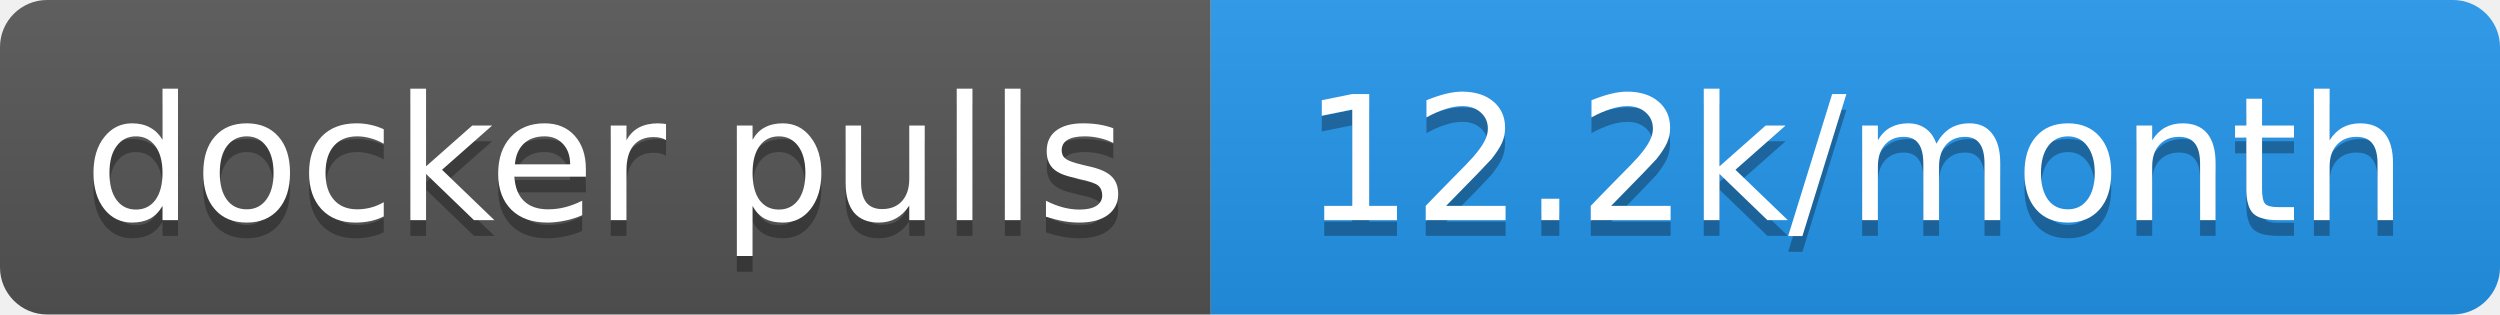
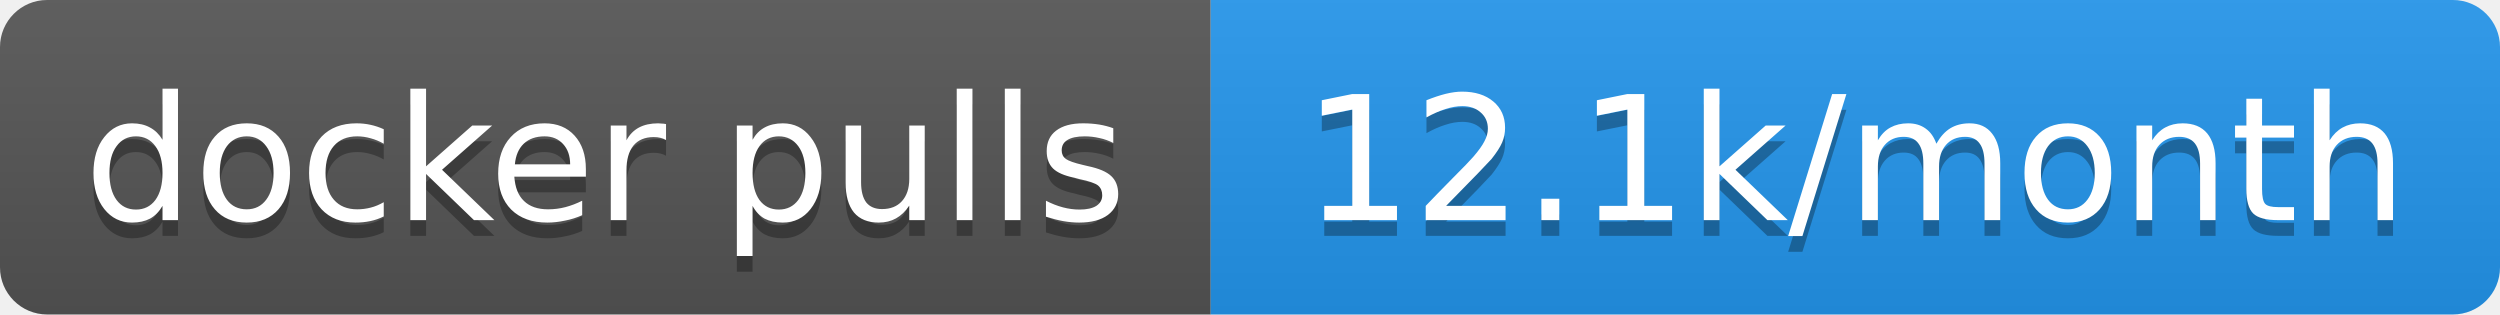
- <svg xmlns="http://www.w3.org/2000/svg" width="159" height="20" role="img" aria-label="docker pulls: 12.2k/month">
+ <svg xmlns="http://www.w3.org/2000/svg" width="159" height="20" role="img" aria-label="docker pulls: 12.1k/month">
  <linearGradient id="s" x2="0" y2="100%">
    <stop offset="0" stop-color="#bbb" stop-opacity=".1" />
    <stop offset="1" stop-opacity=".1" />
  </linearGradient>
  <clipPath id="r">
    <rect width="159" height="20" rx="3" fill="#fff" />
  </clipPath>
  <g clip-path="url(#r)">
    <rect width="77" height="20" fill="#555" />
    <rect x="77" width="82" height="20" fill="#2496ed" />
    <rect width="159" height="20" fill="url(#s)" />
  </g>
  <g fill="#fff" text-anchor="middle" font-family="Verdana,Geneva,DejaVu Sans,sans-serif" text-rendering="geometricPrecision" font-size="11">
    <text aria-hidden="true" x="38.5" y="15" fill="#010101" fill-opacity=".3" textLength="66.5">docker pulls</text>
-     <text aria-hidden="true" x="118" y="15" fill="#010101" fill-opacity=".3" textLength="72">12.2k/month</text>
+     <text aria-hidden="true" x="118" y="15" fill="#010101" fill-opacity=".3" textLength="72">12.1k/month</text>
    <text x="38.5" y="14" textLength="66.5">docker pulls</text>
-     <text x="118" y="14" textLength="72">12.2k/month</text>
+     <text x="118" y="14" textLength="72">12.1k/month</text>
  </g>
</svg>
